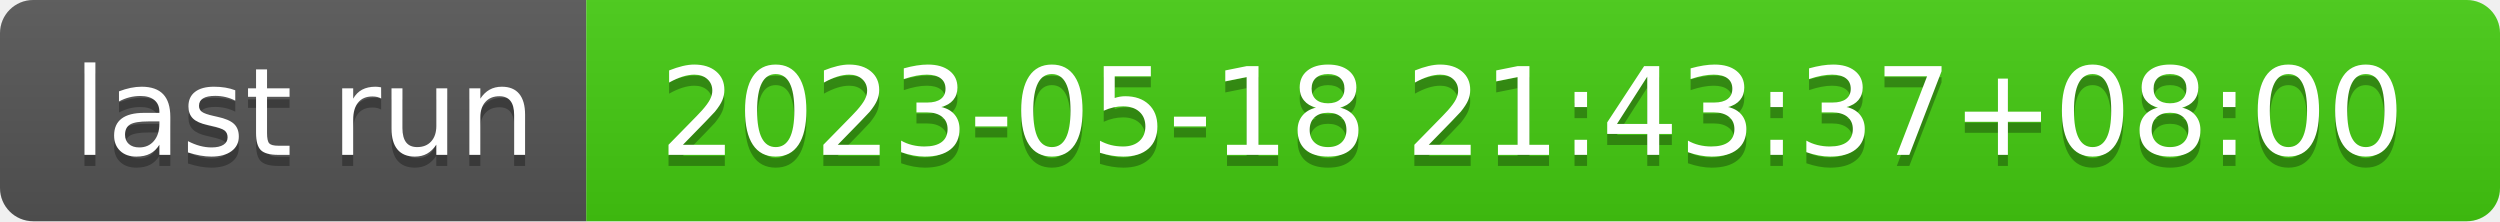
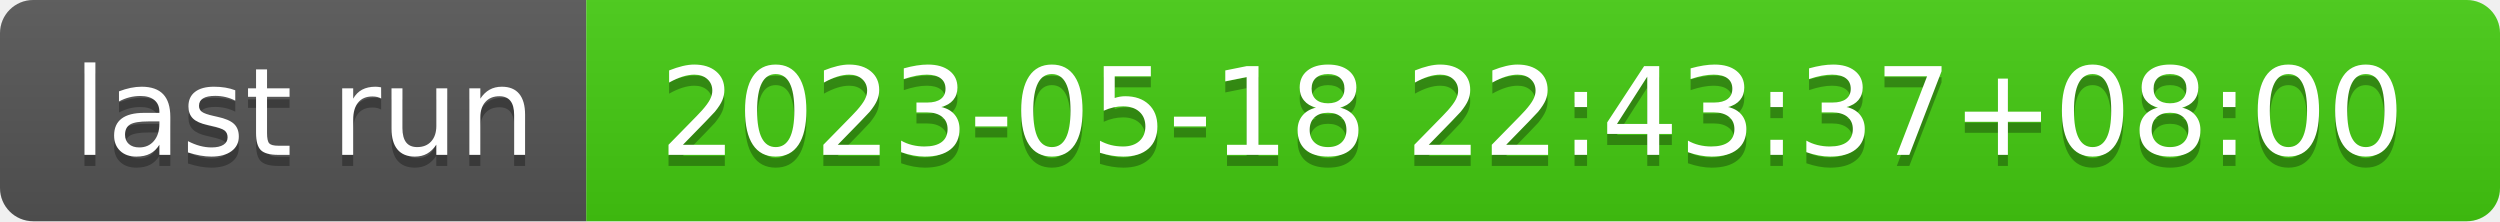
- <svg xmlns="http://www.w3.org/2000/svg" width="226" height="20" role="img" aria-label="last run: 2023-05-18 21:43:37+08:00">
+ <svg xmlns="http://www.w3.org/2000/svg" width="226" height="20" role="img" aria-label="last run: 2023-05-18 22:43:37+08:00">
  <linearGradient id="s" x2="0" y2="100%">
    <stop offset="0" stop-color="#bbb" stop-opacity=".1" />
    <stop offset="1" stop-opacity=".1" />
  </linearGradient>
  <clipPath id="r">
    <rect width="226" height="20" rx="3" fill="#fff" />
  </clipPath>
  <g clip-path="url(#r)">
    <rect width="53" height="20" fill="#555" />
    <rect x="53" width="173" height="20" fill="#4c1" />
    <rect width="226" height="20" fill="url(#s)" />
  </g>
  <g fill="#fff" text-anchor="middle" font-family="Verdana,Geneva,DejaVu Sans,sans-serif" text-rendering="geometricPrecision" font-size="110">
    <text aria-hidden="true" x="275" y="150" fill="#010101" fill-opacity=".3" transform="scale(.1)" textLength="430">last run</text>
    <text x="275" y="140" transform="scale(.1)" fill="#fff" textLength="430">last run</text>
-     <text aria-hidden="true" x="1385" y="150" fill="#010101" fill-opacity=".3" transform="scale(.1)" textLength="1630">2023-05-18 21:43:37+08:00</text>
-     <text x="1385" y="140" transform="scale(.1)" fill="#fff" textLength="1630">2023-05-18 21:43:37+08:00</text>
+     <text aria-hidden="true" x="1385" y="150" fill="#010101" fill-opacity=".3" transform="scale(.1)" textLength="1630">2023-05-18 22:43:37+08:00</text>
+     <text x="1385" y="140" transform="scale(.1)" fill="#fff" textLength="1630">2023-05-18 22:43:37+08:00</text>
  </g>
</svg>
